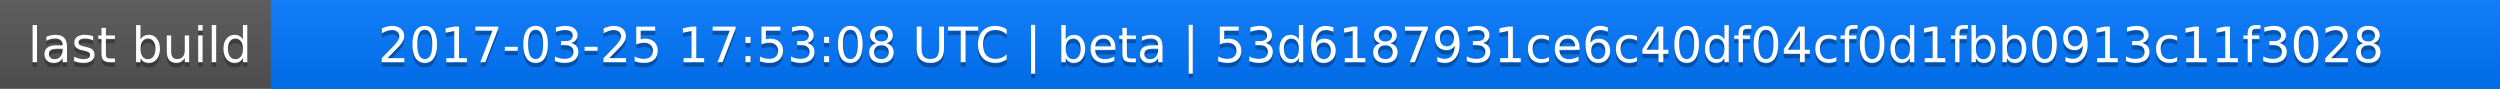
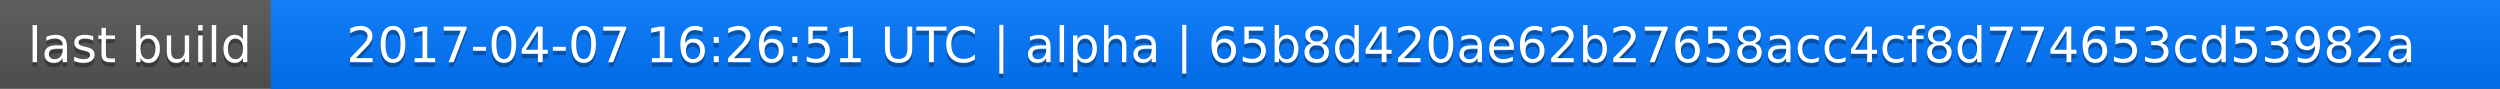
<svg xmlns="http://www.w3.org/2000/svg" width="563" height="20">
  <linearGradient id="a" x2="0" y2="100%">
    <stop offset="0" stop-color="#bbb" stop-opacity=".1" />
    <stop offset="1" stop-opacity=".1" />
  </linearGradient>
  <rect rx="0" width="563" height="20" fill="#555" />
  <rect rx="0" x="61" width="502" height="20" fill="#07f" />
  <path fill="#07f" d="M61 0h4v20h-4z" />
  <rect rx="0" width="563" height="20" fill="url(#a)" />
  <g fill="#fff" text-anchor="middle" font-family="DejaVu Sans,Verdana,Geneva,sans-serif" font-size="11">
    <text x="31.5" y="15" fill="#010101" fill-opacity=".3">last build</text>
    <text x="31.5" y="14">last build</text>
-     <text x="311" y="15" fill="#010101" fill-opacity=".3">2017-03-25 17:53:08 UTC | beta | 53d6187931ce6c40df04cf0d1fbb0913c11f3028</text>
-     <text x="311" y="14">2017-03-25 17:53:08 UTC | beta | 53d6187931ce6c40df04cf0d1fbb0913c11f3028</text>
+     <text x="311" y="15" fill="#010101" fill-opacity=".3">2017-04-07 16:26:51 UTC | alpha | 65b8d420ae62b27658acc4cf8d774653cd53982a</text>
+     <text x="311" y="14">2017-04-07 16:26:51 UTC | alpha | 65b8d420ae62b27658acc4cf8d774653cd53982a</text>
  </g>
</svg>
